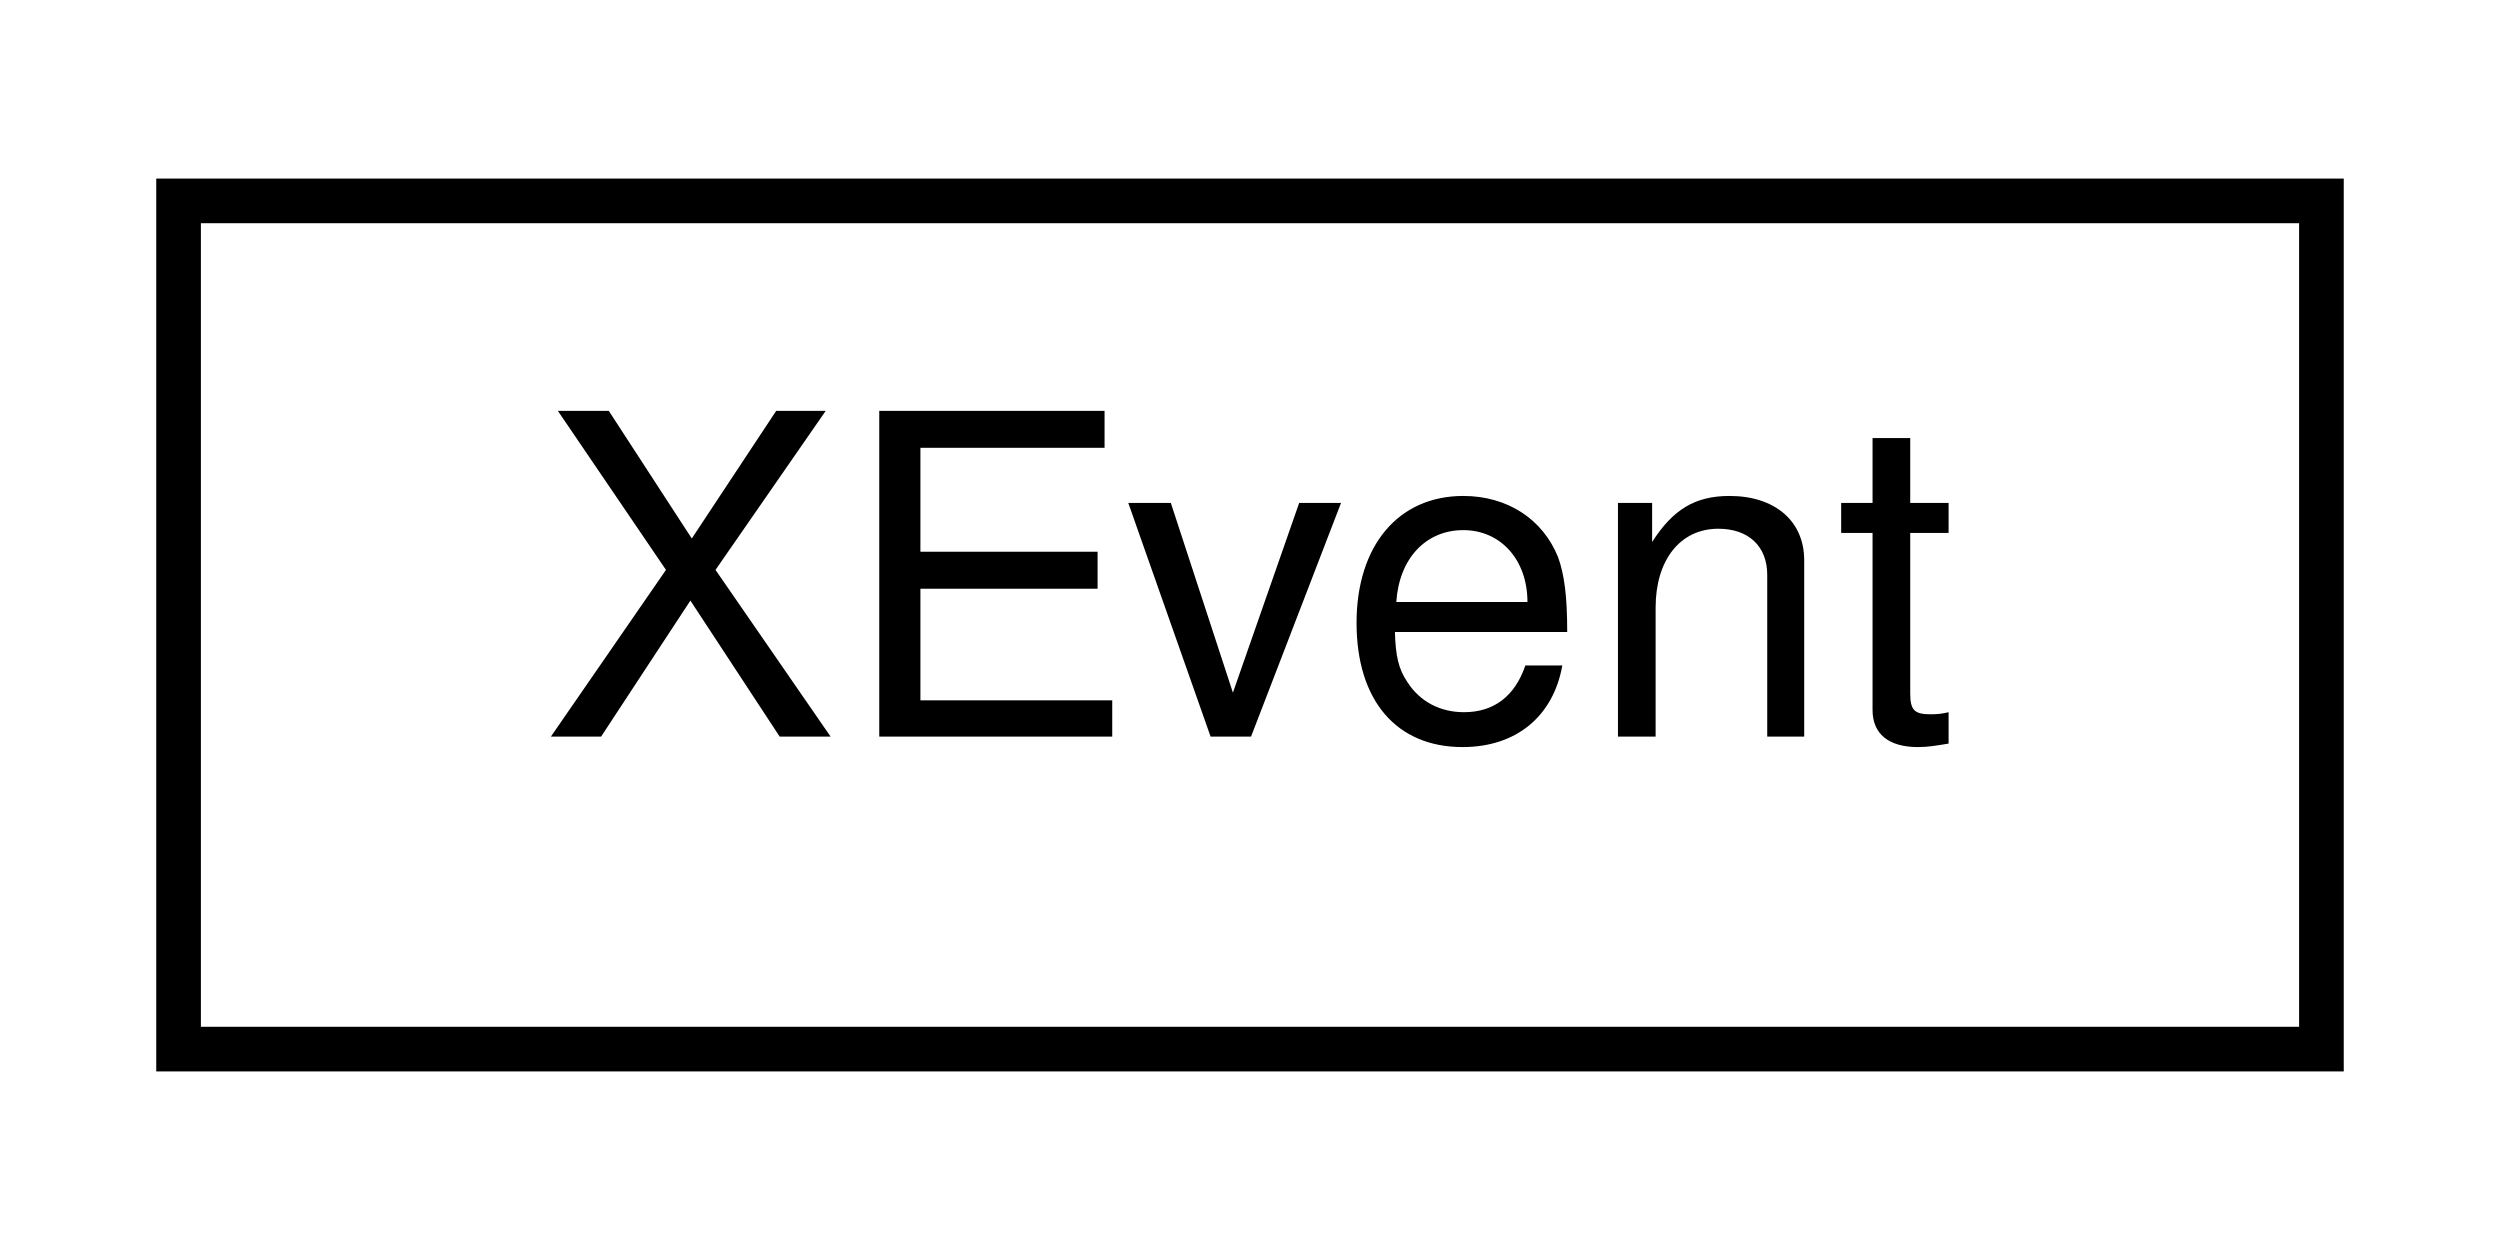
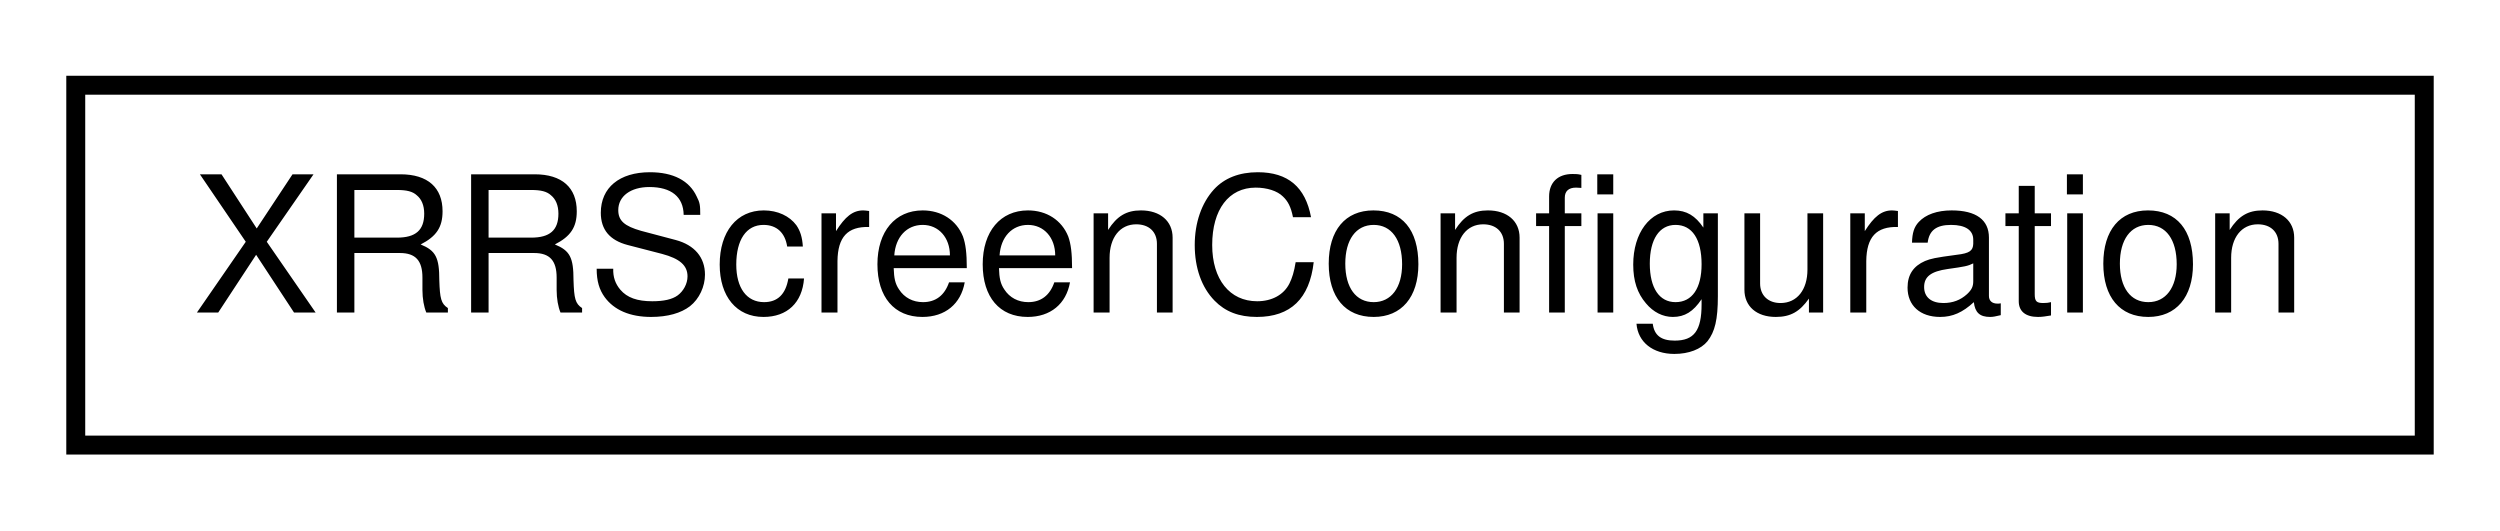
- <svg xmlns="http://www.w3.org/2000/svg" xmlns:xlink="http://www.w3.org/1999/xlink" width="56pt" height="28pt" viewBox="0.00 0.00 56.00 28.00">
+ <svg xmlns="http://www.w3.org/2000/svg" xmlns:xlink="http://www.w3.org/1999/xlink" width="132pt" height="28pt" viewBox="0.00 0.00 132.00 28.00">
  <g id="graph0" class="graph" transform="scale(1 1) rotate(0) translate(4 24)">
    <g id="node1" class="node">
      <g id="a_node1">
-         <a xlink:href="struct_x_event.html" target="_top" xlink:title=" ">
-           <polygon fill="none" stroke="black" points="0,-0.5 0,-19.5 48,-19.5 48,-0.5 0,-0.5" />
-           <text text-anchor="middle" x="24" y="-7.5" font-family="Helvetica,sans-Serif" font-size="10.00">XEvent</text>
+         <a xlink:href="class_x_r_r_screen_configuration.html" target="_top" xlink:title=" ">
+           <polygon fill="none" stroke="black" points="0,-0.5 0,-19.5 124,-19.5 124,-0.5 0,-0.5" />
+           <text text-anchor="middle" x="62" y="-7.5" font-family="Helvetica,sans-Serif" font-size="10.00">XRRScreenConfiguration</text>
        </a>
      </g>
    </g>
  </g>
</svg>
